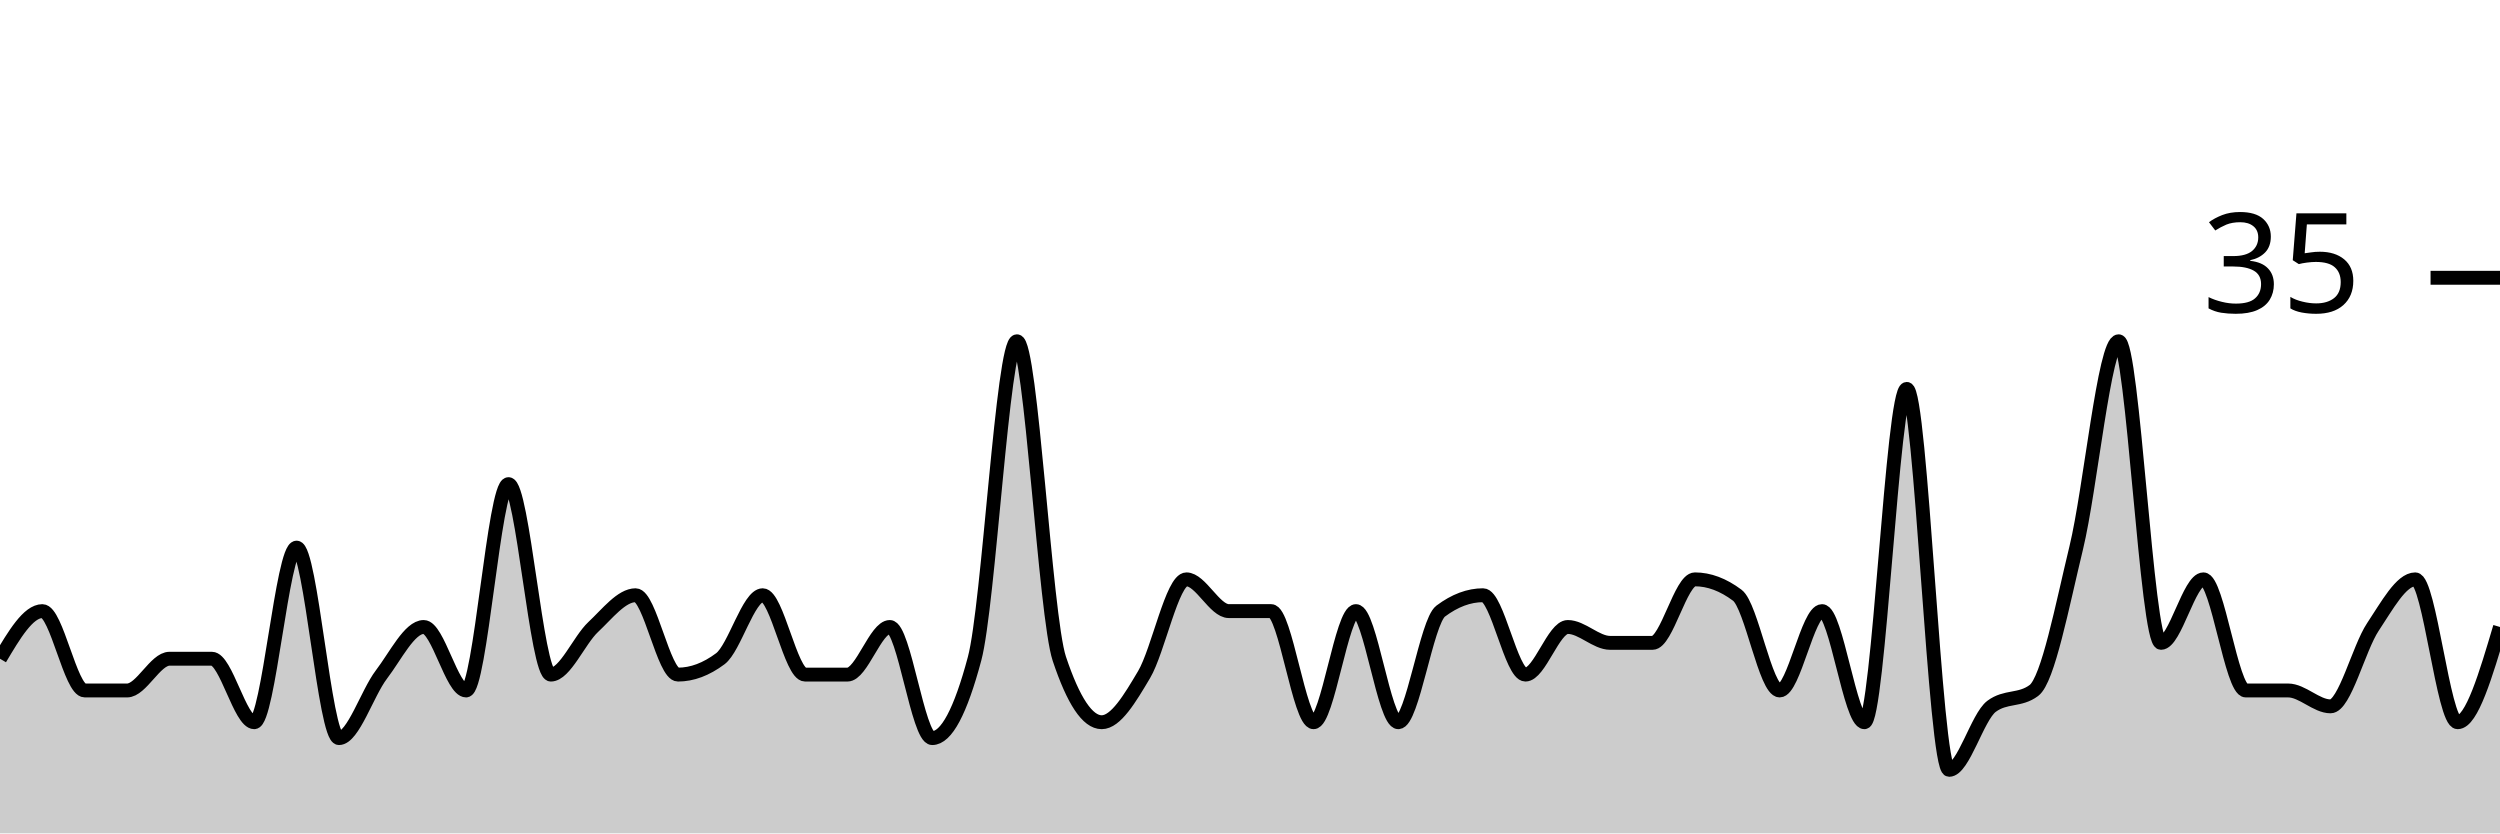
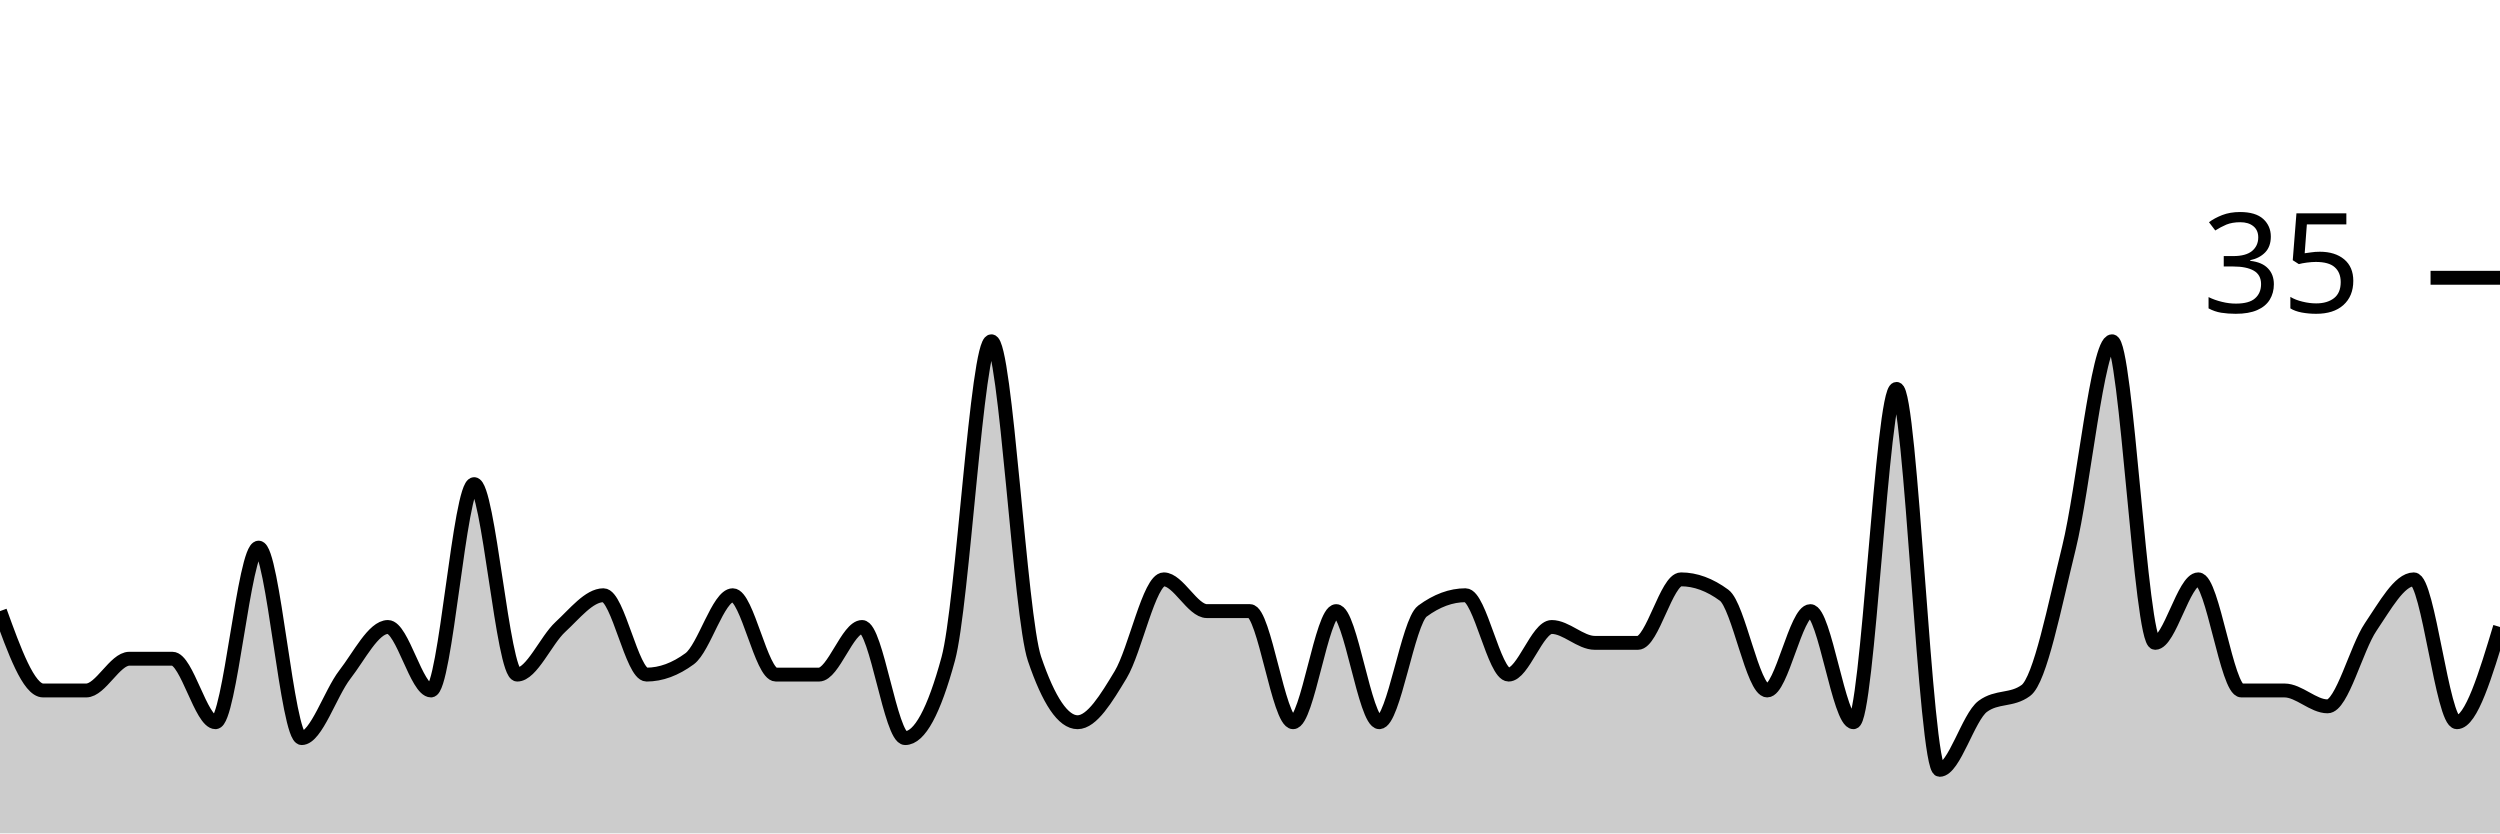
<svg xmlns="http://www.w3.org/2000/svg" viewBox="0 0 180 60">
  <g transform="translate(0,20)">
-     <path class="area" fill="rgba(0, 0, 0, 0.2)" d="M0,27.429C1.017,25.714,2.034,24,3.051,24C4.068,24,5.085,29.714,6.102,29.714C7.119,29.714,8.136,29.714,9.153,29.714C10.169,29.714,11.186,27.429,12.203,27.429C13.22,27.429,14.237,27.429,15.254,27.429C16.271,27.429,17.288,32,18.305,32C19.322,32,20.339,19.429,21.356,19.429C22.373,19.429,23.39,33.143,24.407,33.143C25.424,33.143,26.441,29.905,27.458,28.571C28.475,27.238,29.492,25.143,30.508,25.143C31.525,25.143,32.542,29.714,33.559,29.714C34.576,29.714,35.593,14.857,36.61,14.857C37.627,14.857,38.644,28.571,39.661,28.571C40.678,28.571,41.695,26.095,42.712,25.143C43.729,24.19,44.746,22.857,45.763,22.857C46.78,22.857,47.797,28.571,48.814,28.571C49.831,28.571,50.847,28.19,51.864,27.429C52.881,26.667,53.898,22.857,54.915,22.857C55.932,22.857,56.949,28.571,57.966,28.571C58.983,28.571,60,28.571,61.017,28.571C62.034,28.571,63.051,25.143,64.068,25.143C65.085,25.143,66.102,33.143,67.119,33.143C68.136,33.143,69.153,31.238,70.169,27.429C71.186,23.619,72.203,4.571,73.22,4.571C74.237,4.571,75.254,24.381,76.271,27.429C77.288,30.476,78.305,32,79.322,32C80.339,32,81.356,30.286,82.373,28.571C83.39,26.857,84.407,21.714,85.424,21.714C86.441,21.714,87.458,24,88.475,24C89.492,24,90.508,24,91.525,24C92.542,24,93.559,32,94.576,32C95.593,32,96.61,24,97.627,24C98.644,24,99.661,32,100.678,32C101.695,32,102.712,24.762,103.729,24C104.746,23.238,105.763,22.857,106.78,22.857C107.797,22.857,108.814,28.571,109.831,28.571C110.847,28.571,111.864,25.143,112.881,25.143C113.898,25.143,114.915,26.286,115.932,26.286C116.949,26.286,117.966,26.286,118.983,26.286C120,26.286,121.017,21.714,122.034,21.714C123.051,21.714,124.068,22.095,125.085,22.857C126.102,23.619,127.119,29.714,128.136,29.714C129.153,29.714,130.169,24,131.186,24C132.203,24,133.22,32,134.237,32C135.254,32,136.271,8,137.288,8C138.305,8,139.322,35.429,140.339,35.429C141.356,35.429,142.373,31.619,143.39,30.857C144.407,30.095,145.424,30.476,146.441,29.714C147.458,28.952,148.475,23.619,149.492,19.429C150.508,15.238,151.525,4.571,152.542,4.571C153.559,4.571,154.576,26.286,155.593,26.286C156.61,26.286,157.627,21.714,158.644,21.714C159.661,21.714,160.678,29.714,161.695,29.714C162.712,29.714,163.729,29.714,164.746,29.714C165.763,29.714,166.78,30.857,167.797,30.857C168.814,30.857,169.831,26.667,170.847,25.143C171.864,23.619,172.881,21.714,173.898,21.714C174.915,21.714,175.932,32,176.949,32C177.966,32,178.983,28.571,180,25.143L180,40C178.983,40,177.966,40,176.949,40C175.932,40,174.915,40,173.898,40C172.881,40,171.864,40,170.847,40C169.831,40,168.814,40,167.797,40C166.78,40,165.763,40,164.746,40C163.729,40,162.712,40,161.695,40C160.678,40,159.661,40,158.644,40C157.627,40,156.61,40,155.593,40C154.576,40,153.559,40,152.542,40C151.525,40,150.508,40,149.492,40C148.475,40,147.458,40,146.441,40C145.424,40,144.407,40,143.39,40C142.373,40,141.356,40,140.339,40C139.322,40,138.305,40,137.288,40C136.271,40,135.254,40,134.237,40C133.22,40,132.203,40,131.186,40C130.169,40,129.153,40,128.136,40C127.119,40,126.102,40,125.085,40C124.068,40,123.051,40,122.034,40C121.017,40,120,40,118.983,40C117.966,40,116.949,40,115.932,40C114.915,40,113.898,40,112.881,40C111.864,40,110.847,40,109.831,40C108.814,40,107.797,40,106.78,40C105.763,40,104.746,40,103.729,40C102.712,40,101.695,40,100.678,40C99.661,40,98.644,40,97.627,40C96.61,40,95.593,40,94.576,40C93.559,40,92.542,40,91.525,40C90.508,40,89.492,40,88.475,40C87.458,40,86.441,40,85.424,40C84.407,40,83.39,40,82.373,40C81.356,40,80.339,40,79.322,40C78.305,40,77.288,40,76.271,40C75.254,40,74.237,40,73.22,40C72.203,40,71.186,40,70.169,40C69.153,40,68.136,40,67.119,40C66.102,40,65.085,40,64.068,40C63.051,40,62.034,40,61.017,40C60,40,58.983,40,57.966,40C56.949,40,55.932,40,54.915,40C53.898,40,52.881,40,51.864,40C50.847,40,49.831,40,48.814,40C47.797,40,46.78,40,45.763,40C44.746,40,43.729,40,42.712,40C41.695,40,40.678,40,39.661,40C38.644,40,37.627,40,36.61,40C35.593,40,34.576,40,33.559,40C32.542,40,31.525,40,30.508,40C29.492,40,28.475,40,27.458,40C26.441,40,25.424,40,24.407,40C23.39,40,22.373,40,21.356,40C20.339,40,19.322,40,18.305,40C17.288,40,16.271,40,15.254,40C14.237,40,13.22,40,12.203,40C11.186,40,10.169,40,9.153,40C8.136,40,7.119,40,6.102,40C5.085,40,4.068,40,3.051,40C2.034,40,1.017,40,0,40Z" />
-     <path class="line" stroke="black" fill="none" d="M0,27.429C1.017,25.714,2.034,24,3.051,24C4.068,24,5.085,29.714,6.102,29.714C7.119,29.714,8.136,29.714,9.153,29.714C10.169,29.714,11.186,27.429,12.203,27.429C13.22,27.429,14.237,27.429,15.254,27.429C16.271,27.429,17.288,32,18.305,32C19.322,32,20.339,19.429,21.356,19.429C22.373,19.429,23.39,33.143,24.407,33.143C25.424,33.143,26.441,29.905,27.458,28.571C28.475,27.238,29.492,25.143,30.508,25.143C31.525,25.143,32.542,29.714,33.559,29.714C34.576,29.714,35.593,14.857,36.61,14.857C37.627,14.857,38.644,28.571,39.661,28.571C40.678,28.571,41.695,26.095,42.712,25.143C43.729,24.19,44.746,22.857,45.763,22.857C46.78,22.857,47.797,28.571,48.814,28.571C49.831,28.571,50.847,28.19,51.864,27.429C52.881,26.667,53.898,22.857,54.915,22.857C55.932,22.857,56.949,28.571,57.966,28.571C58.983,28.571,60,28.571,61.017,28.571C62.034,28.571,63.051,25.143,64.068,25.143C65.085,25.143,66.102,33.143,67.119,33.143C68.136,33.143,69.153,31.238,70.169,27.429C71.186,23.619,72.203,4.571,73.22,4.571C74.237,4.571,75.254,24.381,76.271,27.429C77.288,30.476,78.305,32,79.322,32C80.339,32,81.356,30.286,82.373,28.571C83.39,26.857,84.407,21.714,85.424,21.714C86.441,21.714,87.458,24,88.475,24C89.492,24,90.508,24,91.525,24C92.542,24,93.559,32,94.576,32C95.593,32,96.61,24,97.627,24C98.644,24,99.661,32,100.678,32C101.695,32,102.712,24.762,103.729,24C104.746,23.238,105.763,22.857,106.78,22.857C107.797,22.857,108.814,28.571,109.831,28.571C110.847,28.571,111.864,25.143,112.881,25.143C113.898,25.143,114.915,26.286,115.932,26.286C116.949,26.286,117.966,26.286,118.983,26.286C120,26.286,121.017,21.714,122.034,21.714C123.051,21.714,124.068,22.095,125.085,22.857C126.102,23.619,127.119,29.714,128.136,29.714C129.153,29.714,130.169,24,131.186,24C132.203,24,133.22,32,134.237,32C135.254,32,136.271,8,137.288,8C138.305,8,139.322,35.429,140.339,35.429C141.356,35.429,142.373,31.619,143.39,30.857C144.407,30.095,145.424,30.476,146.441,29.714C147.458,28.952,148.475,23.619,149.492,19.429C150.508,15.238,151.525,4.571,152.542,4.571C153.559,4.571,154.576,26.286,155.593,26.286C156.61,26.286,157.627,21.714,158.644,21.714C159.661,21.714,160.678,29.714,161.695,29.714C162.712,29.714,163.729,29.714,164.746,29.714C165.763,29.714,166.78,30.857,167.797,30.857C168.814,30.857,169.831,26.667,170.847,25.143C171.864,23.619,172.881,21.714,173.898,21.714C174.915,21.714,175.932,32,176.949,32C177.966,32,178.983,28.571,180,25.143" />
+     <path class="area" fill="rgba(0, 0, 0, 0.2)" d="M0,24C1.034,26.857,2.069,29.714,3.103,29.714C4.138,29.714,5.172,29.714,6.207,29.714C7.241,29.714,8.276,27.429,9.31,27.429C10.345,27.429,11.379,27.429,12.414,27.429C13.448,27.429,14.483,32,15.517,32C16.552,32,17.586,19.429,18.621,19.429C19.655,19.429,20.69,33.143,21.724,33.143C22.759,33.143,23.793,29.905,24.828,28.571C25.862,27.238,26.897,25.143,27.931,25.143C28.966,25.143,30,29.714,31.034,29.714C32.069,29.714,33.103,14.857,34.138,14.857C35.172,14.857,36.207,28.571,37.241,28.571C38.276,28.571,39.31,26.095,40.345,25.143C41.379,24.19,42.414,22.857,43.448,22.857C44.483,22.857,45.517,28.571,46.552,28.571C47.586,28.571,48.621,28.19,49.655,27.429C50.69,26.667,51.724,22.857,52.759,22.857C53.793,22.857,54.828,28.571,55.862,28.571C56.897,28.571,57.931,28.571,58.966,28.571C60,28.571,61.034,25.143,62.069,25.143C63.103,25.143,64.138,33.143,65.172,33.143C66.207,33.143,67.241,31.238,68.276,27.429C69.31,23.619,70.345,4.571,71.379,4.571C72.414,4.571,73.448,24.381,74.483,27.429C75.517,30.476,76.552,32,77.586,32C78.621,32,79.655,30.286,80.69,28.571C81.724,26.857,82.759,21.714,83.793,21.714C84.828,21.714,85.862,24,86.897,24C87.931,24,88.966,24,90,24C91.034,24,92.069,32,93.103,32C94.138,32,95.172,24,96.207,24C97.241,24,98.276,32,99.31,32C100.345,32,101.379,24.762,102.414,24C103.448,23.238,104.483,22.857,105.517,22.857C106.552,22.857,107.586,28.571,108.621,28.571C109.655,28.571,110.69,25.143,111.724,25.143C112.759,25.143,113.793,26.286,114.828,26.286C115.862,26.286,116.897,26.286,117.931,26.286C118.966,26.286,120,21.714,121.034,21.714C122.069,21.714,123.103,22.095,124.138,22.857C125.172,23.619,126.207,29.714,127.241,29.714C128.276,29.714,129.31,24,130.345,24C131.379,24,132.414,32,133.448,32C134.483,32,135.517,8,136.552,8C137.586,8,138.621,35.429,139.655,35.429C140.69,35.429,141.724,31.619,142.759,30.857C143.793,30.095,144.828,30.476,145.862,29.714C146.897,28.952,147.931,23.619,148.966,19.429C150,15.238,151.034,4.571,152.069,4.571C153.103,4.571,154.138,26.286,155.172,26.286C156.207,26.286,157.241,21.714,158.276,21.714C159.31,21.714,160.345,29.714,161.379,29.714C162.414,29.714,163.448,29.714,164.483,29.714C165.517,29.714,166.552,30.857,167.586,30.857C168.621,30.857,169.655,26.667,170.69,25.143C171.724,23.619,172.759,21.714,173.793,21.714C174.828,21.714,175.862,32,176.897,32C177.931,32,178.966,28.571,180,25.143L180,40C178.966,40,177.931,40,176.897,40C175.862,40,174.828,40,173.793,40C172.759,40,171.724,40,170.69,40C169.655,40,168.621,40,167.586,40C166.552,40,165.517,40,164.483,40C163.448,40,162.414,40,161.379,40C160.345,40,159.31,40,158.276,40C157.241,40,156.207,40,155.172,40C154.138,40,153.103,40,152.069,40C151.034,40,150,40,148.966,40C147.931,40,146.897,40,145.862,40C144.828,40,143.793,40,142.759,40C141.724,40,140.69,40,139.655,40C138.621,40,137.586,40,136.552,40C135.517,40,134.483,40,133.448,40C132.414,40,131.379,40,130.345,40C129.31,40,128.276,40,127.241,40C126.207,40,125.172,40,124.138,40C123.103,40,122.069,40,121.034,40C120,40,118.966,40,117.931,40C116.897,40,115.862,40,114.828,40C113.793,40,112.759,40,111.724,40C110.69,40,109.655,40,108.621,40C107.586,40,106.552,40,105.517,40C104.483,40,103.448,40,102.414,40C101.379,40,100.345,40,99.31,40C98.276,40,97.241,40,96.207,40C95.172,40,94.138,40,93.103,40C92.069,40,91.034,40,90,40C88.966,40,87.931,40,86.897,40C85.862,40,84.828,40,83.793,40C82.759,40,81.724,40,80.69,40C79.655,40,78.621,40,77.586,40C76.552,40,75.517,40,74.483,40C73.448,40,72.414,40,71.379,40C70.345,40,69.31,40,68.276,40C67.241,40,66.207,40,65.172,40C64.138,40,63.103,40,62.069,40C61.034,40,60,40,58.966,40C57.931,40,56.897,40,55.862,40C54.828,40,53.793,40,52.759,40C51.724,40,50.69,40,49.655,40C48.621,40,47.586,40,46.552,40C45.517,40,44.483,40,43.448,40C42.414,40,41.379,40,40.345,40C39.31,40,38.276,40,37.241,40C36.207,40,35.172,40,34.138,40C33.103,40,32.069,40,31.034,40C30,40,28.966,40,27.931,40C26.897,40,25.862,40,24.828,40C23.793,40,22.759,40,21.724,40C20.69,40,19.655,40,18.621,40C17.586,40,16.552,40,15.517,40C14.483,40,13.448,40,12.414,40C11.379,40,10.345,40,9.31,40C8.276,40,7.241,40,6.207,40C5.172,40,4.138,40,3.103,40C2.069,40,1.034,40,0,40Z" />
+     <path class="line" stroke="black" fill="none" d="M0,24C1.034,26.857,2.069,29.714,3.103,29.714C4.138,29.714,5.172,29.714,6.207,29.714C7.241,29.714,8.276,27.429,9.31,27.429C10.345,27.429,11.379,27.429,12.414,27.429C13.448,27.429,14.483,32,15.517,32C16.552,32,17.586,19.429,18.621,19.429C19.655,19.429,20.69,33.143,21.724,33.143C22.759,33.143,23.793,29.905,24.828,28.571C25.862,27.238,26.897,25.143,27.931,25.143C28.966,25.143,30,29.714,31.034,29.714C32.069,29.714,33.103,14.857,34.138,14.857C35.172,14.857,36.207,28.571,37.241,28.571C38.276,28.571,39.31,26.095,40.345,25.143C41.379,24.19,42.414,22.857,43.448,22.857C44.483,22.857,45.517,28.571,46.552,28.571C47.586,28.571,48.621,28.19,49.655,27.429C50.69,26.667,51.724,22.857,52.759,22.857C53.793,22.857,54.828,28.571,55.862,28.571C56.897,28.571,57.931,28.571,58.966,28.571C60,28.571,61.034,25.143,62.069,25.143C63.103,25.143,64.138,33.143,65.172,33.143C66.207,33.143,67.241,31.238,68.276,27.429C69.31,23.619,70.345,4.571,71.379,4.571C72.414,4.571,73.448,24.381,74.483,27.429C75.517,30.476,76.552,32,77.586,32C78.621,32,79.655,30.286,80.69,28.571C81.724,26.857,82.759,21.714,83.793,21.714C84.828,21.714,85.862,24,86.897,24C87.931,24,88.966,24,90,24C91.034,24,92.069,32,93.103,32C94.138,32,95.172,24,96.207,24C97.241,24,98.276,32,99.31,32C100.345,32,101.379,24.762,102.414,24C103.448,23.238,104.483,22.857,105.517,22.857C106.552,22.857,107.586,28.571,108.621,28.571C109.655,28.571,110.69,25.143,111.724,25.143C112.759,25.143,113.793,26.286,114.828,26.286C115.862,26.286,116.897,26.286,117.931,26.286C118.966,26.286,120,21.714,121.034,21.714C122.069,21.714,123.103,22.095,124.138,22.857C125.172,23.619,126.207,29.714,127.241,29.714C128.276,29.714,129.31,24,130.345,24C131.379,24,132.414,32,133.448,32C134.483,32,135.517,8,136.552,8C137.586,8,138.621,35.429,139.655,35.429C140.69,35.429,141.724,31.619,142.759,30.857C143.793,30.095,144.828,30.476,145.862,29.714C146.897,28.952,147.931,23.619,148.966,19.429C150,15.238,151.034,4.571,152.069,4.571C153.103,4.571,154.138,26.286,155.172,26.286C156.207,26.286,157.241,21.714,158.276,21.714C159.31,21.714,160.345,29.714,161.379,29.714C162.414,29.714,163.448,29.714,164.483,29.714C165.517,29.714,166.552,30.857,167.586,30.857C168.621,30.857,169.655,26.667,170.69,25.143C171.724,23.619,172.759,21.714,173.793,21.714C174.828,21.714,175.862,32,176.897,32C177.931,32,178.966,28.571,180,25.143" />
    <path class="axis-ceiling" stroke-width="1" stroke="black" fill="none" d="M175,0L180,0" />
    <text class="axis-ceiling-label" font-family="sans-serif" text-anchor="end" font-size="10px" x="170" y="2.5">35</text>
  </g>
</svg>
